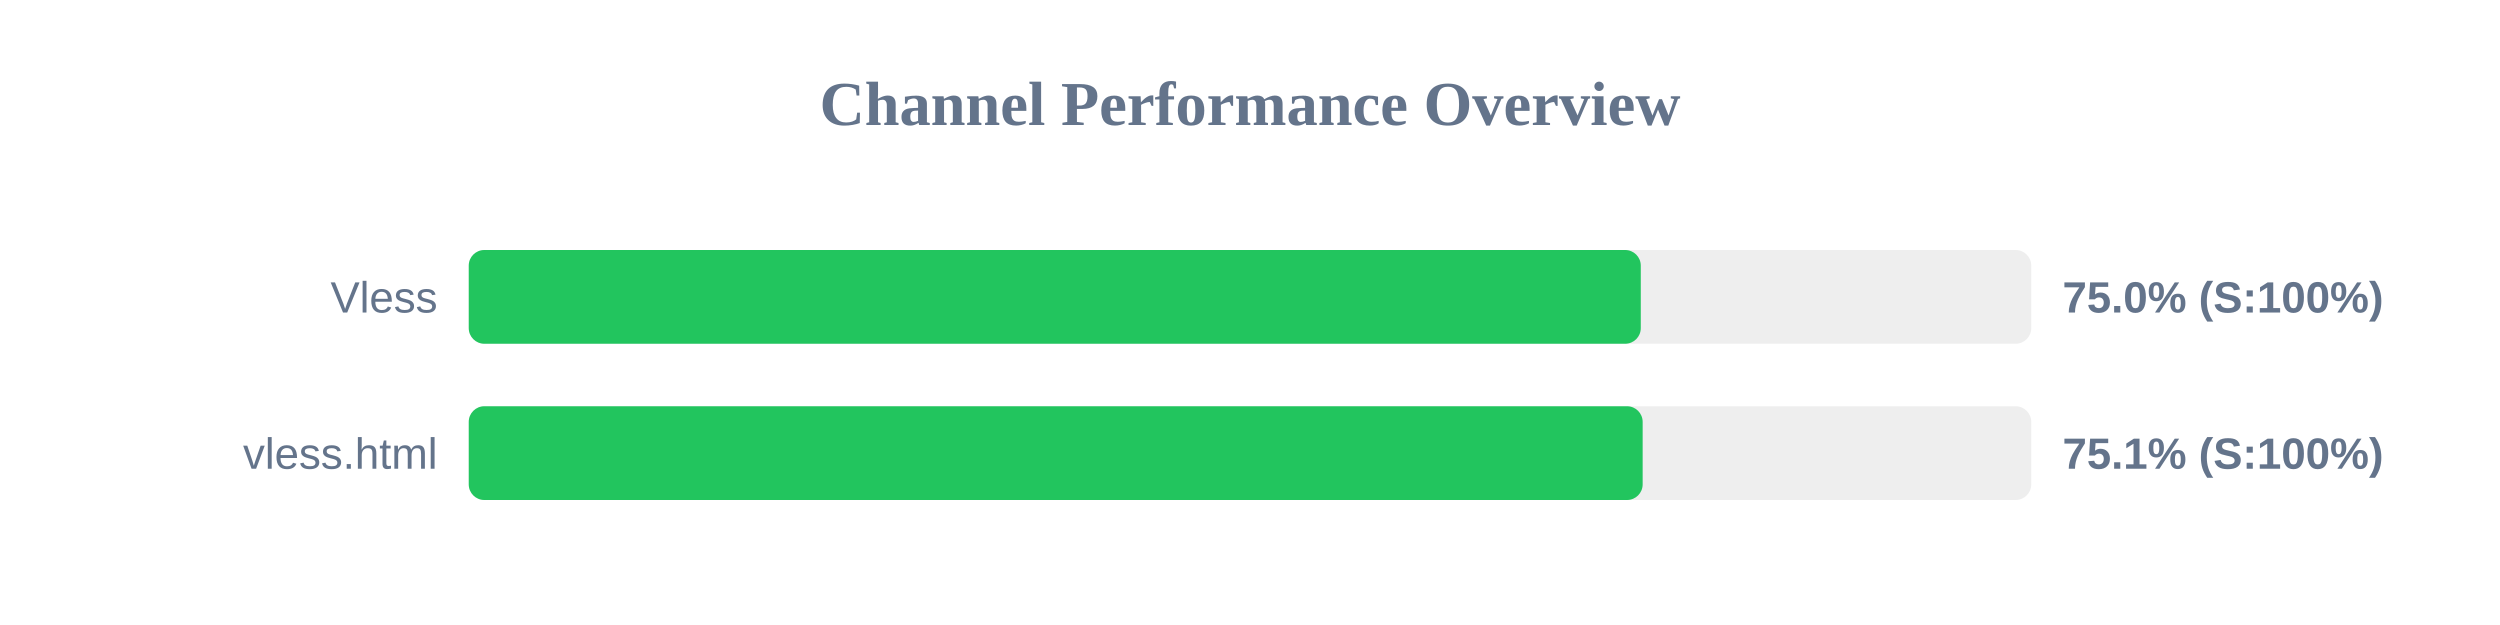
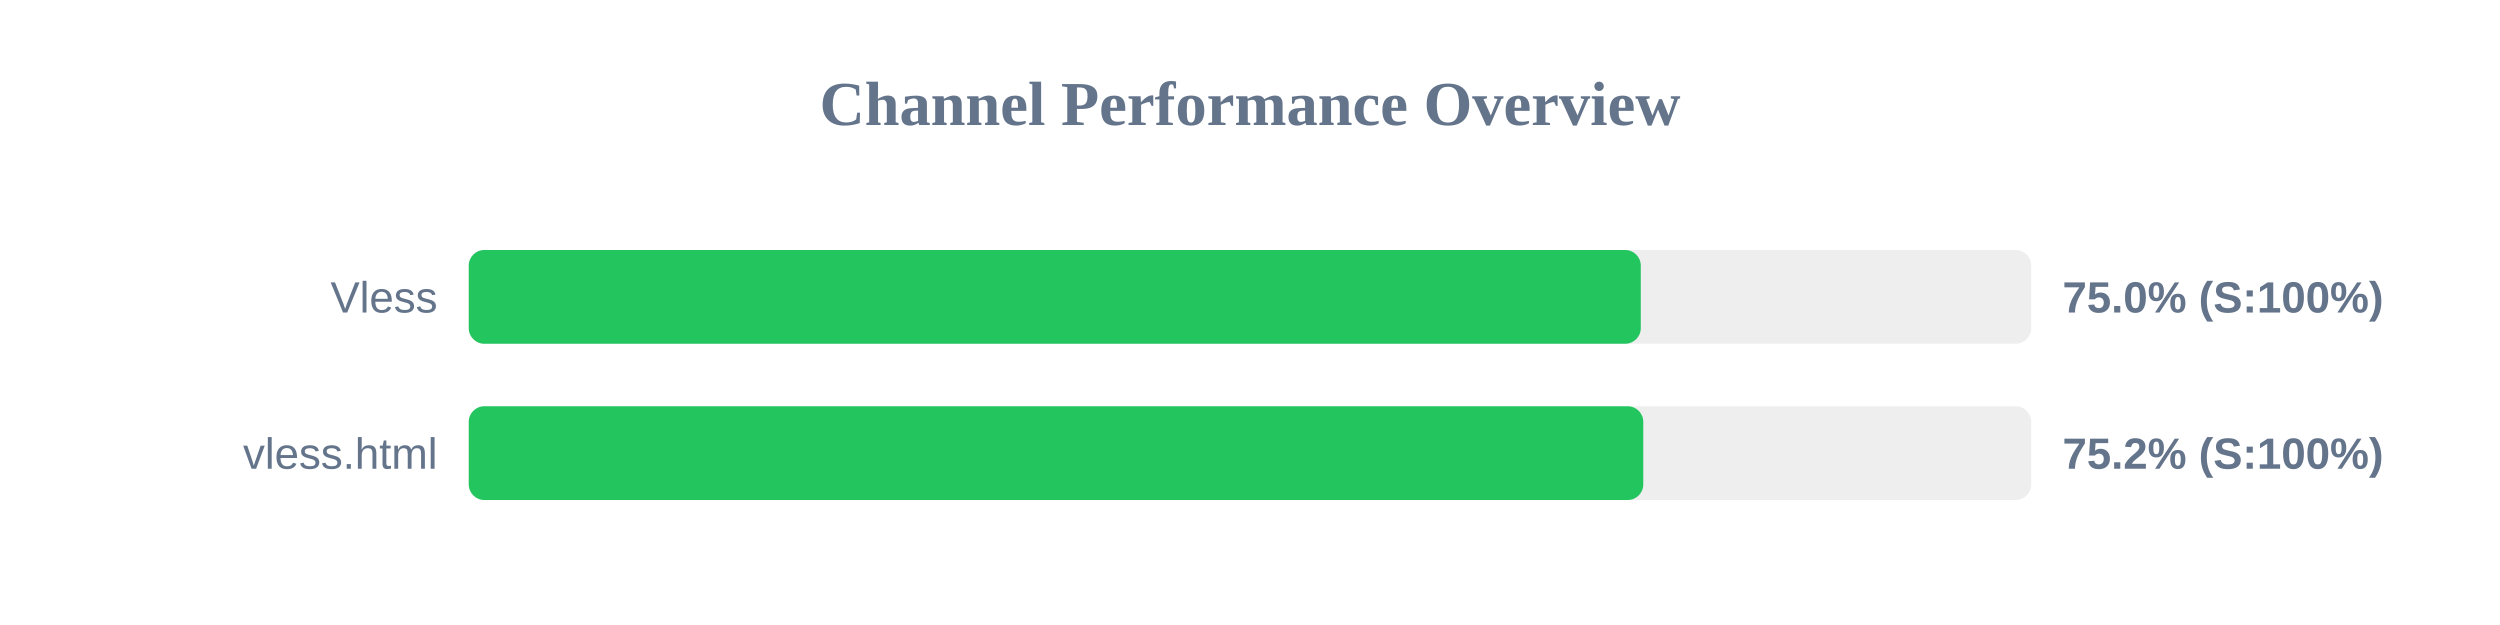
<svg xmlns="http://www.w3.org/2000/svg" width="800" height="200" version="1.1">
  <style>
        .row { font: 14px Arial; fill: #64748b; }
        .score { font: bold 14px Arial; fill: #64748b; }
    </style>
  <text x="400" y="40" text-anchor="middle" font-size="20px" font-weight="bold" fill="#64748b">Channel Performance Overview</text>
  <rect x="150" y="80" width="500" height="30" fill="#eee" rx="5" />
  <rect x="150" y="80" width="375.05" height="30" fill="#22c55e" rx="5" />
  <text x="140" y="100" text-anchor="end" class="row">Vless</text>
  <text x="660" y="100" text-anchor="start" class="score">75.0% (S:100%)</text>
  <rect x="150" y="130" width="500" height="30" fill="#eee" rx="5" />
-   <rect x="150" y="130" width="375.65" height="30" fill="#22c55e" rx="5" />
+   <rect x="150" y="130" width="375.85" height="30" fill="#22c55e" rx="5" />
  <text x="140" y="150" text-anchor="end" class="row">vless.html</text>
-   <text x="660" y="150" text-anchor="start" class="score">75.1% (S:100%)</text>
+   <text x="660" y="150" text-anchor="start" class="score">75.2% (S:100%)</text>
</svg>
